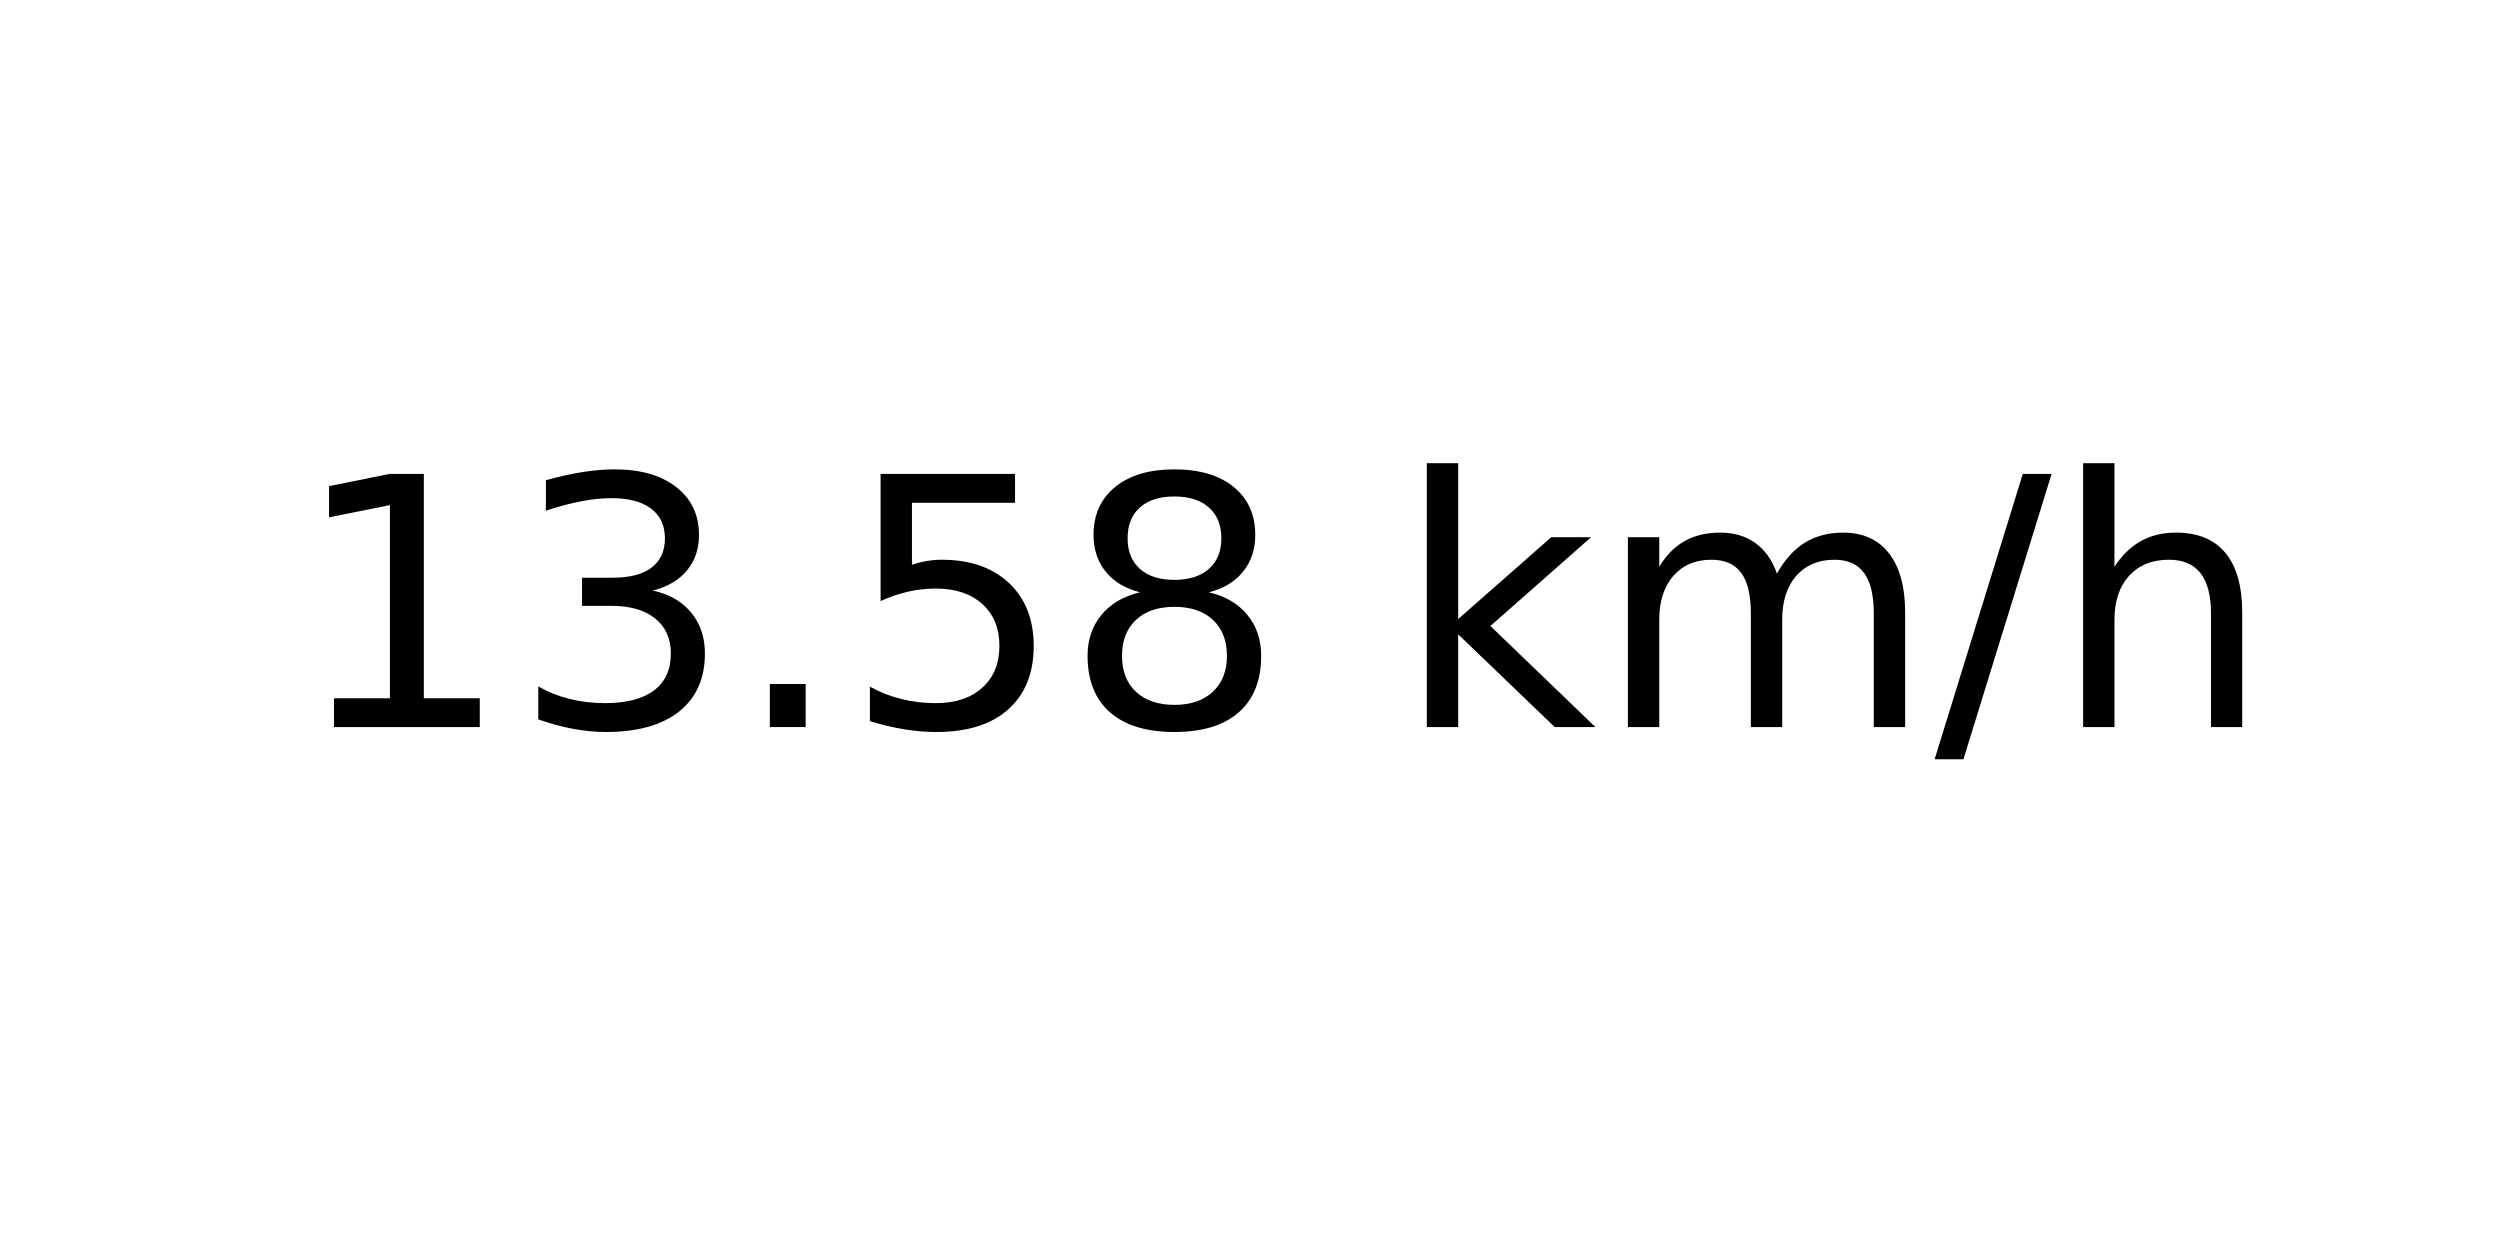
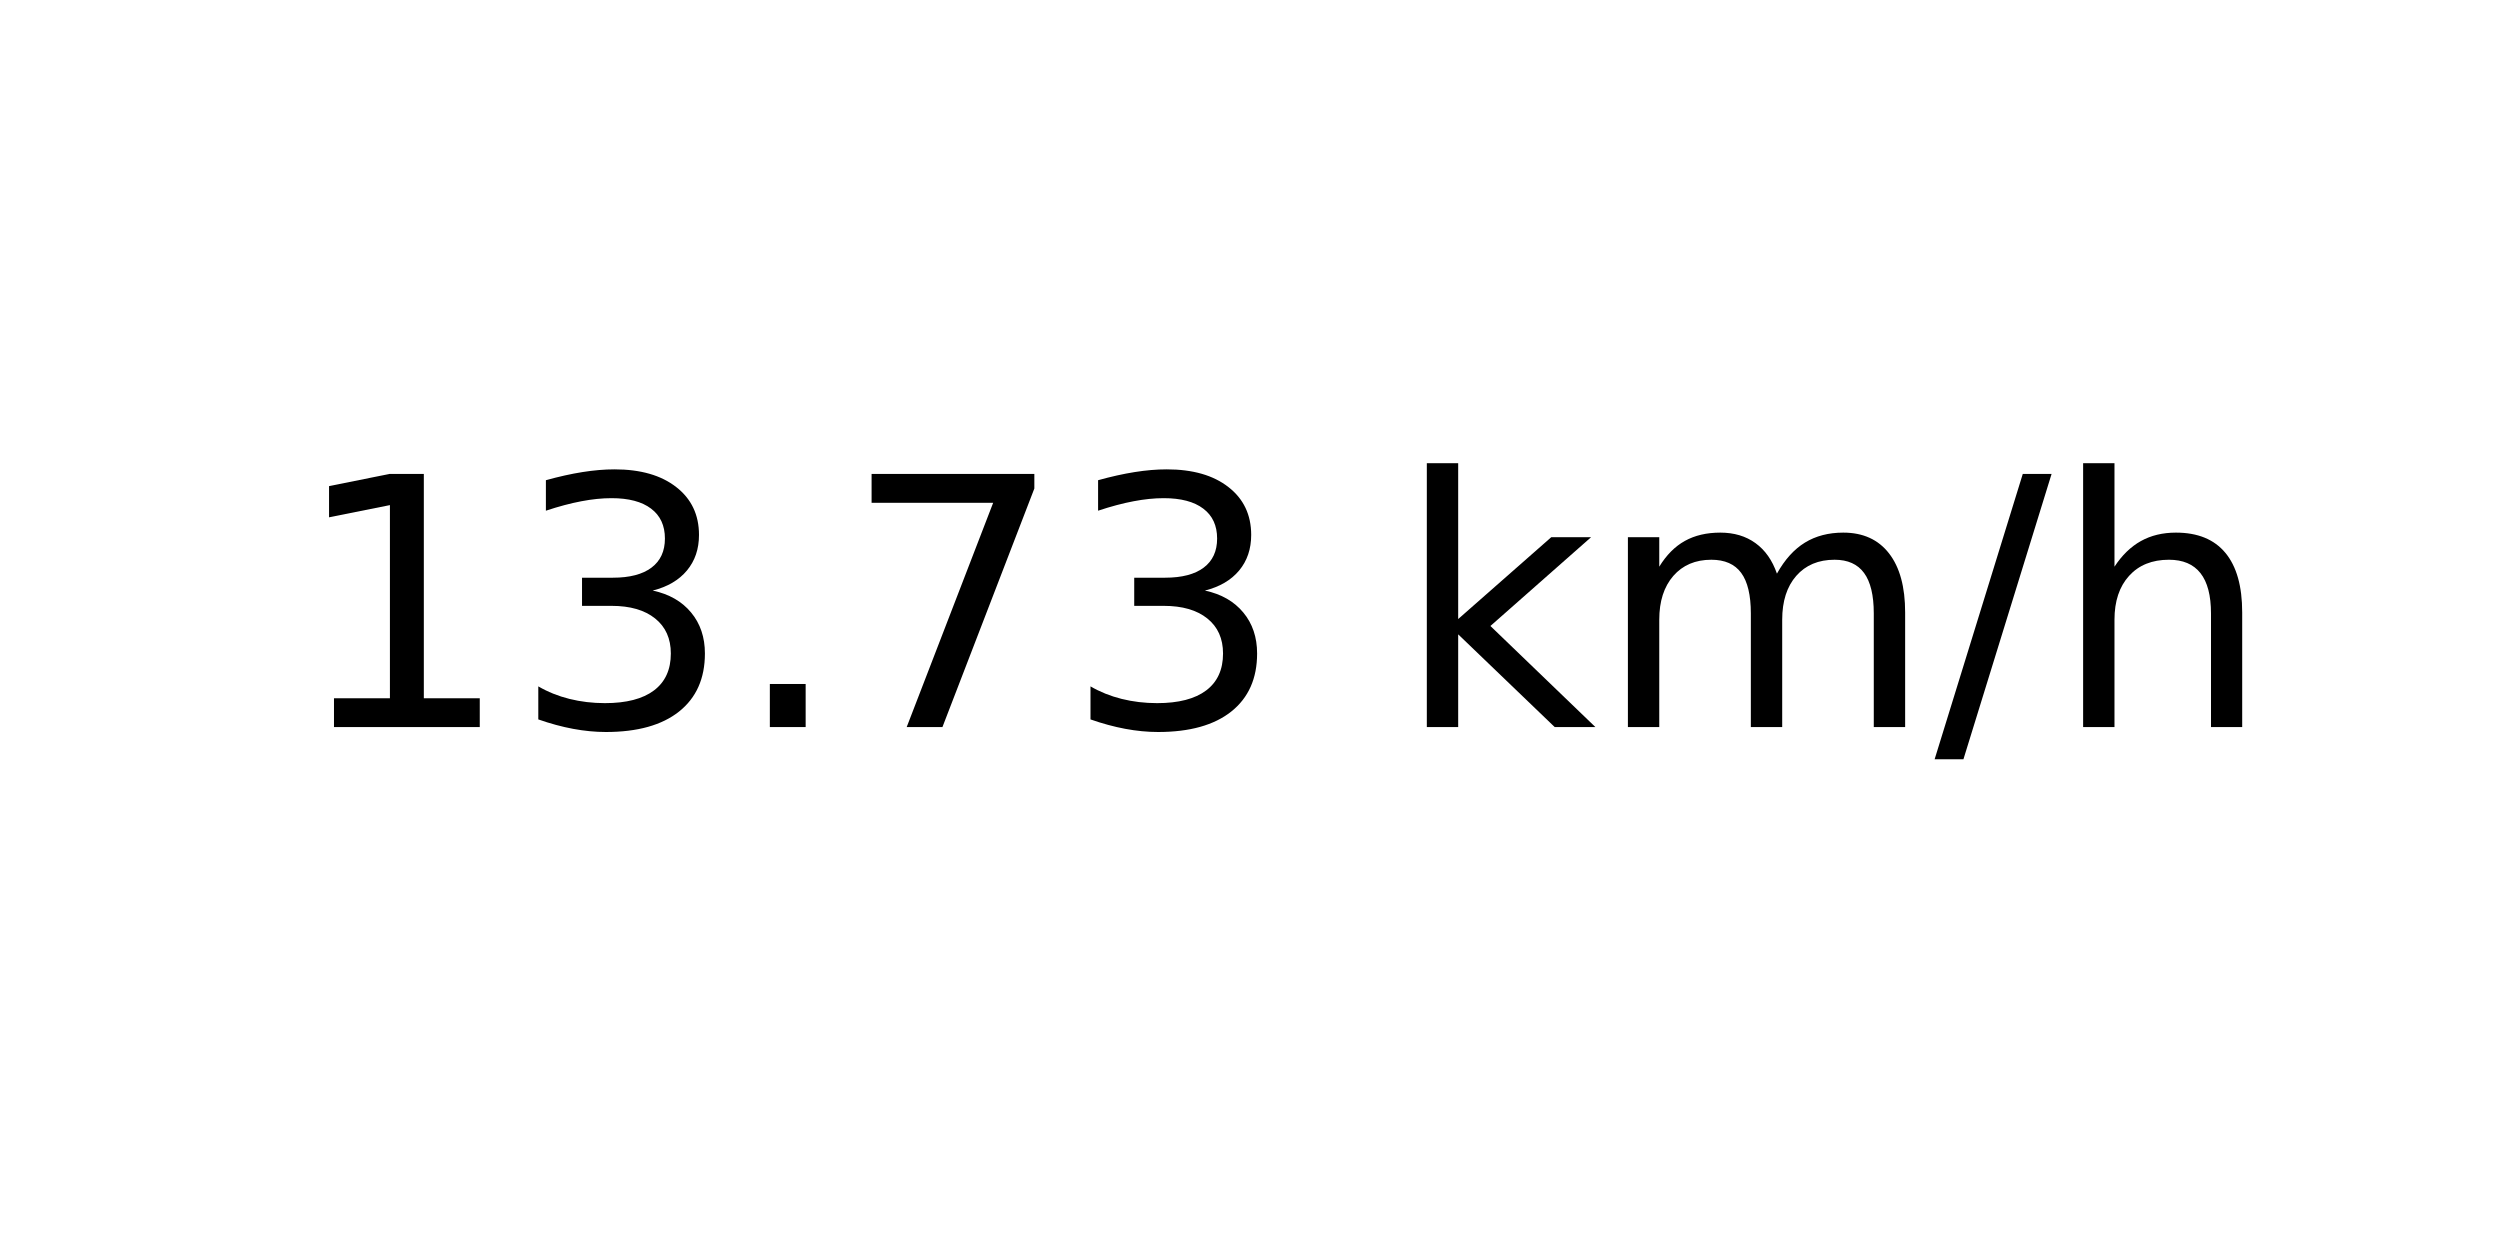
<svg xmlns="http://www.w3.org/2000/svg" xmlns:xlink="http://www.w3.org/1999/xlink" width="72pt" height="36pt" viewBox="0 0 72 36" version="1.1">
  <defs>
    <style type="text/css">*{stroke-linejoin: round; stroke-linecap: butt}</style>
  </defs>
  <g id="figure_1">
    <g id="axes_1">
      <g id="text_1">
        <g transform="translate(8.378125 20.93937) scale(0.1 -0.1)">
          <defs>
            <path id="DejaVuSans-31" d="M 794 531  L 1825 531  L 1825 4091  L 703 3866  L 703 4441  L 1819 4666  L 2450 4666  L 2450 531  L 3481 531  L 3481 0  L 794 0  L 794 531  z " transform="scale(0.015625)" />
            <path id="DejaVuSans-33" d="M 2597 2516  Q 3050 2419 3304 2112  Q 3559 1806 3559 1356  Q 3559 666 3084 287  Q 2609 -91 1734 -91  Q 1441 -91 1130 -33  Q 819 25 488 141  L 488 750  Q 750 597 1062 519  Q 1375 441 1716 441  Q 2309 441 2620 675  Q 2931 909 2931 1356  Q 2931 1769 2642 2001  Q 2353 2234 1838 2234  L 1294 2234  L 1294 2753  L 1863 2753  Q 2328 2753 2575 2939  Q 2822 3125 2822 3475  Q 2822 3834 2567 4026  Q 2313 4219 1838 4219  Q 1578 4219 1281 4162  Q 984 4106 628 3988  L 628 4550  Q 988 4650 1302 4700  Q 1616 4750 1894 4750  Q 2613 4750 3031 4423  Q 3450 4097 3450 3541  Q 3450 3153 3228 2886  Q 3006 2619 2597 2516  z " transform="scale(0.015625)" />
            <path id="DejaVuSans-2e" d="M 684 794  L 1344 794  L 1344 0  L 684 0  L 684 794  z " transform="scale(0.015625)" />
-             <path id="DejaVuSans-35" d="M 691 4666  L 3169 4666  L 3169 4134  L 1269 4134  L 1269 2991  Q 1406 3038 1543 3061  Q 1681 3084 1819 3084  Q 2600 3084 3056 2656  Q 3513 2228 3513 1497  Q 3513 744 3044 326  Q 2575 -91 1722 -91  Q 1428 -91 1123 -41  Q 819 9 494 109  L 494 744  Q 775 591 1075 516  Q 1375 441 1709 441  Q 2250 441 2565 725  Q 2881 1009 2881 1497  Q 2881 1984 2565 2268  Q 2250 2553 1709 2553  Q 1456 2553 1204 2497  Q 953 2441 691 2322  L 691 4666  z " transform="scale(0.015625)" />
-             <path id="DejaVuSans-38" d="M 2034 2216  Q 1584 2216 1326 1975  Q 1069 1734 1069 1313  Q 1069 891 1326 650  Q 1584 409 2034 409  Q 2484 409 2743 651  Q 3003 894 3003 1313  Q 3003 1734 2745 1975  Q 2488 2216 2034 2216  z M 1403 2484  Q 997 2584 770 2862  Q 544 3141 544 3541  Q 544 4100 942 4425  Q 1341 4750 2034 4750  Q 2731 4750 3128 4425  Q 3525 4100 3525 3541  Q 3525 3141 3298 2862  Q 3072 2584 2669 2484  Q 3125 2378 3379 2068  Q 3634 1759 3634 1313  Q 3634 634 3220 271  Q 2806 -91 2034 -91  Q 1263 -91 848 271  Q 434 634 434 1313  Q 434 1759 690 2068  Q 947 2378 1403 2484  z M 1172 3481  Q 1172 3119 1398 2916  Q 1625 2713 2034 2713  Q 2441 2713 2670 2916  Q 2900 3119 2900 3481  Q 2900 3844 2670 4047  Q 2441 4250 2034 4250  Q 1625 4250 1398 4047  Q 1172 3844 1172 3481  z " transform="scale(0.015625)" />
+             <path id="DejaVuSans-37" d="M 525 4666  L 3525 4666  L 3525 4397  L 1831 0  L 1172 0  L 2766 4134  L 525 4134  L 525 4666  z " transform="scale(0.015625)" />
            <path id="DejaVuSans-20" transform="scale(0.015625)" />
            <path id="DejaVuSans-6b" d="M 581 4863  L 1159 4863  L 1159 1991  L 2875 3500  L 3609 3500  L 1753 1863  L 3688 0  L 2938 0  L 1159 1709  L 1159 0  L 581 0  L 581 4863  z " transform="scale(0.015625)" />
            <path id="DejaVuSans-6d" d="M 3328 2828  Q 3544 3216 3844 3400  Q 4144 3584 4550 3584  Q 5097 3584 5394 3201  Q 5691 2819 5691 2113  L 5691 0  L 5113 0  L 5113 2094  Q 5113 2597 4934 2840  Q 4756 3084 4391 3084  Q 3944 3084 3684 2787  Q 3425 2491 3425 1978  L 3425 0  L 2847 0  L 2847 2094  Q 2847 2600 2669 2842  Q 2491 3084 2119 3084  Q 1678 3084 1418 2786  Q 1159 2488 1159 1978  L 1159 0  L 581 0  L 581 3500  L 1159 3500  L 1159 2956  Q 1356 3278 1631 3431  Q 1906 3584 2284 3584  Q 2666 3584 2933 3390  Q 3200 3197 3328 2828  z " transform="scale(0.015625)" />
            <path id="DejaVuSans-2f" d="M 1625 4666  L 2156 4666  L 531 -594  L 0 -594  L 1625 4666  z " transform="scale(0.015625)" />
            <path id="DejaVuSans-68" d="M 3513 2113  L 3513 0  L 2938 0  L 2938 2094  Q 2938 2591 2744 2837  Q 2550 3084 2163 3084  Q 1697 3084 1428 2787  Q 1159 2491 1159 1978  L 1159 0  L 581 0  L 581 4863  L 1159 4863  L 1159 2956  Q 1366 3272 1645 3428  Q 1925 3584 2291 3584  Q 2894 3584 3203 3211  Q 3513 2838 3513 2113  z " transform="scale(0.015625)" />
          </defs>
          <use xlink:href="#DejaVuSans-31" />
          <use xlink:href="#DejaVuSans-33" x="63.623" />
          <use xlink:href="#DejaVuSans-2e" x="127.246" />
-           <use xlink:href="#DejaVuSans-35" x="159.033" />
-           <use xlink:href="#DejaVuSans-38" x="222.656" />
+           <use xlink:href="#DejaVuSans-37" x="159.033" />
+           <use xlink:href="#DejaVuSans-33" x="222.656" />
          <use xlink:href="#DejaVuSans-20" x="286.279" />
          <use xlink:href="#DejaVuSans-6b" x="318.066" />
          <use xlink:href="#DejaVuSans-6d" x="375.977" />
          <use xlink:href="#DejaVuSans-2f" x="473.389" />
          <use xlink:href="#DejaVuSans-68" x="507.08" />
        </g>
      </g>
    </g>
  </g>
</svg>
